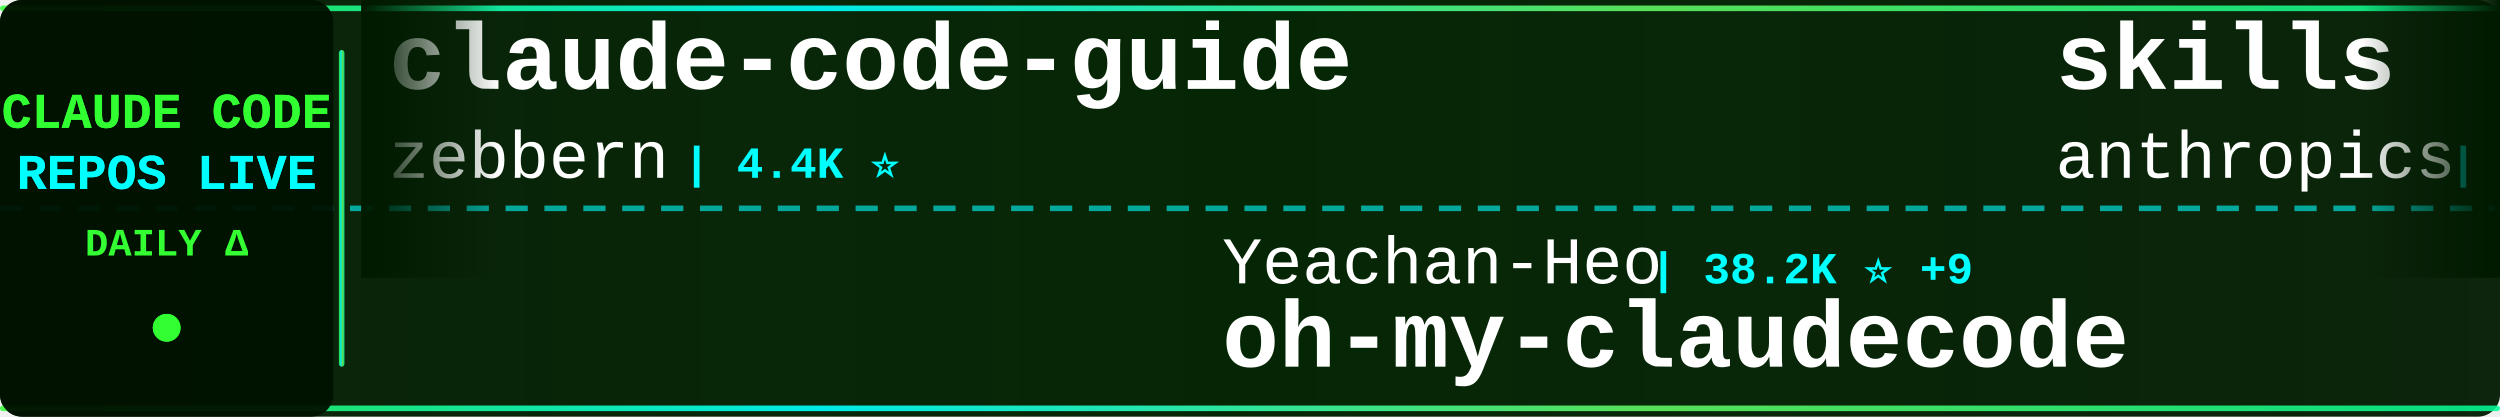
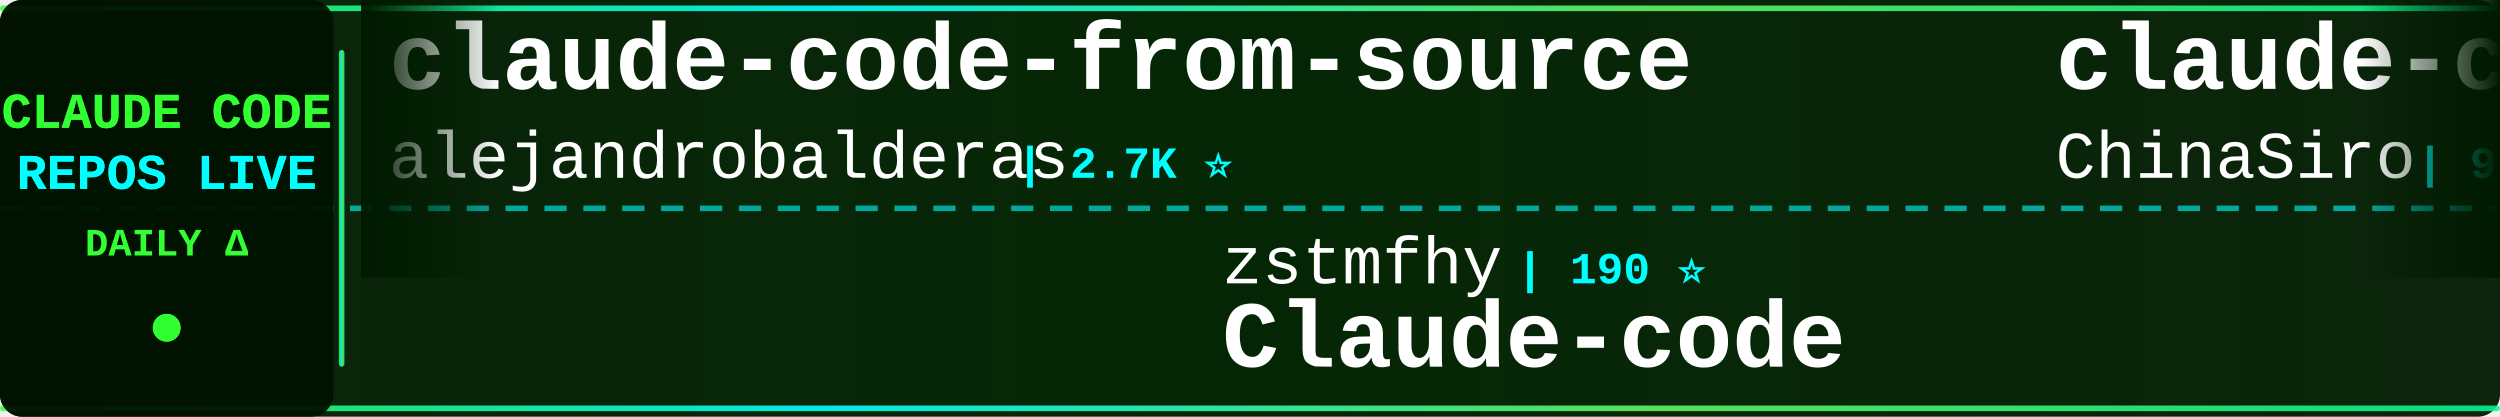
<svg xmlns="http://www.w3.org/2000/svg" width="900" height="150">
  <defs>
    <linearGradient id="tickerBg" x1="0%" y1="0%" x2="100%" y2="0%">
      <stop offset="0%" style="stop-color:#001a00;stop-opacity:0.95" />
      <stop offset="50%" style="stop-color:#002200;stop-opacity:0.98" />
      <stop offset="100%" style="stop-color:#001a00;stop-opacity:0.95" />
    </linearGradient>
    <linearGradient id="borderGrad" x1="0%" y1="0%" x2="100%" y2="0%">
      <stop offset="0%" style="stop-color:#33ff33;stop-opacity:0.85">
        <animate attributeName="stop-opacity" values="0.85;1;0.85" dur="2s" repeatCount="indefinite" />
      </stop>
      <stop offset="33%" style="stop-color:#00ffff;stop-opacity:0.9">
        <animate attributeName="stop-opacity" values="0.9;1;0.9" dur="2.2s" repeatCount="indefinite" />
      </stop>
      <stop offset="66%" style="stop-color:#66ff66;stop-opacity:0.85">
        <animate attributeName="stop-opacity" values="0.85;1;0.85" dur="1.8s" repeatCount="indefinite" />
      </stop>
      <stop offset="100%" style="stop-color:#00ff99;stop-opacity:0.85">
        <animate attributeName="stop-opacity" values="0.85;1;0.85" dur="2s" repeatCount="indefinite" />
      </stop>
    </linearGradient>
    <filter id="textGlow">
      <feGaussianBlur stdDeviation="0.1" result="coloredBlur" />
      <feMerge>
        <feMergeNode in="coloredBlur" />
        <feMergeNode in="SourceGraphic" />
      </feMerge>
    </filter>
    <filter id="metricGlow">
      <feGaussianBlur stdDeviation="0.2" result="coloredBlur" />
      <feMerge>
        <feMergeNode in="coloredBlur" />
        <feMergeNode in="SourceGraphic" />
      </feMerge>
    </filter>
    <linearGradient id="leftFade" x1="0%" y1="0%" x2="100%" y2="0%">
      <stop offset="0%" style="stop-color:#001a00;stop-opacity:1" />
      <stop offset="100%" style="stop-color:#001a00;stop-opacity:0" />
    </linearGradient>
    <linearGradient id="rightFade" x1="0%" y1="0%" x2="100%" y2="0%">
      <stop offset="0%" style="stop-color:#001a00;stop-opacity:0" />
      <stop offset="100%" style="stop-color:#001a00;stop-opacity:1" />
    </linearGradient>
  </defs>
  <rect width="900" height="150" fill="url(#tickerBg)" rx="8" />
  <rect x="0" y="2" width="900" height="2" fill="url(#borderGrad)" rx="1" />
  <rect x="0" y="146" width="900" height="2" fill="url(#borderGrad)" rx="1" />
  <line x1="0" y1="75" x2="900" y2="75" stroke="#00ffff" stroke-width="2" stroke-dasharray="8 6" opacity="0.6" />
  <rect x="0" y="0" width="120" height="150" fill="#001100" opacity="0.95" rx="8" />
  <text x="60" y="46" font-family="'Courier New', monospace" font-size="18" font-weight="bold" fill="#33ff33" text-anchor="middle" filter="url(#textGlow)">
    CLAUDE CODE
  </text>
  <text x="60" y="68" font-family="'Courier New', monospace" font-size="18" font-weight="bold" fill="#00ffff" text-anchor="middle" filter="url(#textGlow)">
    REPOS LIVE
  </text>
  <text x="60" y="92" font-family="'Courier New', monospace" font-size="14" font-weight="bold" fill="#33ff33" text-anchor="middle">
    DAILY Δ
  </text>
  <circle cx="60" cy="118" r="5" fill="#33ff33" filter="url(#metricGlow)">
    <animate attributeName="r" values="4;6;4" dur="1.5s" repeatCount="indefinite" />
    <animate attributeName="opacity" values="0.6;1;0.6" dur="1.5s" repeatCount="indefinite" />
  </circle>
  <rect x="122" y="18" width="2" height="114" fill="url(#borderGrad)" rx="1" />
  <clipPath id="tickerClip">
    <rect x="130" y="0" width="770" height="150" />
  </clipPath>
  <g clip-path="url(#tickerClip)">
    <g id="tickerItems">
      <animateTransform attributeName="transform" attributeType="XML" type="translate" from="0 0" to="-3000 0" dur="54s" repeatCount="indefinite" />
      <g transform="translate(0, 0)">
-         <text x="140" y="32" font-family="'Courier New', monospace" font-size="34" font-weight="bold" fill="#ffffff">claude-code-guide</text>
-         <text x="140" y="64" font-family="'Courier New', monospace" font-size="24" font-weight="normal" fill="#ffffff" opacity="1.0">zebbern</text>
-         <text x="246" y="64" font-family="'Courier New', monospace" font-size="16" font-weight="bold" fill="#00ffff"> | 4.4K ⭐</text>
+         <text x="140" y="32" font-family="'Courier New', monospace" font-size="34" font-weight="bold" fill="#ffffff">claude-code-from-source</text>
+         <text x="140" y="64" font-family="'Courier New', monospace" font-size="24" font-weight="normal" fill="#ffffff" opacity="1.0">alejandrobalderas</text>
+         <text x="366" y="64" font-family="'Courier New', monospace" font-size="16" font-weight="bold" fill="#00ffff"> | 2.7K ⭐</text>
      </g>
      <g transform="translate(300, 0)">
-         <text x="140" y="102" font-family="'Courier New', monospace" font-size="24" font-weight="normal" fill="#ffffff" opacity="1.0">Yeachan-Heo</text>
-         <text x="294" y="102" font-family="'Courier New', monospace" font-size="16" font-weight="bold" fill="#00ffff"> | 38.2K ⭐ +9</text>
-         <text x="140" y="132" font-family="'Courier New', monospace" font-size="34" font-weight="bold" fill="#ffffff">oh-my-claudecode</text>
+         <text x="140" y="102" font-family="'Courier New', monospace" font-size="24" font-weight="normal" fill="#ffffff" opacity="1.0">zstmfhy</text>
+         <text x="246" y="102" font-family="'Courier New', monospace" font-size="16" font-weight="bold" fill="#00ffff"> | 190 ⭐</text>
+         <text x="140" y="132" font-family="'Courier New', monospace" font-size="34" font-weight="bold" fill="#ffffff">Claude-code</text>
      </g>
      <g transform="translate(600, 0)">
-         <text x="140" y="32" font-family="'Courier New', monospace" font-size="34" font-weight="bold" fill="#ffffff">skills</text>
-         <text x="140" y="64" font-family="'Courier New', monospace" font-size="24" font-weight="normal" fill="#ffffff" opacity="1.0">anthropics</text>
-         <text x="282" y="64" font-family="'Courier New', monospace" font-size="16" font-weight="bold" fill="#00ffff"> | 165.1K ⭐ +39</text>
+         <text x="140" y="32" font-family="'Courier New', monospace" font-size="34" font-weight="bold" fill="#ffffff">claude-code-sourcemap</text>
+         <text x="140" y="64" font-family="'Courier New', monospace" font-size="24" font-weight="normal" fill="#ffffff" opacity="1.0">ChinaSiro</text>
+         <text x="270" y="64" font-family="'Courier New', monospace" font-size="16" font-weight="bold" fill="#00ffff"> | 9.6K ⭐</text>
      </g>
      <g transform="translate(900, 0)">
-         <text x="140" y="102" font-family="'Courier New', monospace" font-size="24" font-weight="normal" fill="#ffffff" opacity="1.0">AprilNEA</text>
-         <text x="258" y="102" font-family="'Courier New', monospace" font-size="16" font-weight="bold" fill="#00ffff"> | 392 ⭐</text>
-         <text x="140" y="132" font-family="'Courier New', monospace" font-size="34" font-weight="bold" fill="#ffffff">claude-code-source</text>
+         <text x="140" y="102" font-family="'Courier New', monospace" font-size="24" font-weight="normal" fill="#ffffff" opacity="1.0">OrcaWhisper</text>
+         <text x="294" y="102" font-family="'Courier New', monospace" font-size="16" font-weight="bold" fill="#00ffff"> | 87 ⭐</text>
+         <text x="140" y="132" font-family="'Courier New', monospace" font-size="34" font-weight="bold" fill="#ffffff">Claude-Code</text>
      </g>
      <g transform="translate(1200, 0)">
-         <text x="140" y="32" font-family="'Courier New', monospace" font-size="34" font-weight="bold" fill="#ffffff">claude-code-proxy</text>
-         <text x="140" y="64" font-family="'Courier New', monospace" font-size="24" font-weight="normal" fill="#ffffff" opacity="1.0">fuergaosi233</text>
-         <text x="306" y="64" font-family="'Courier New', monospace" font-size="16" font-weight="bold" fill="#00ffff"> | 2.8K ⭐</text>
+         <text x="140" y="32" font-family="'Courier New', monospace" font-size="34" font-weight="bold" fill="#ffffff">claude-code-cli</text>
+         <text x="140" y="64" font-family="'Courier New', monospace" font-size="24" font-weight="normal" fill="#ffffff" opacity="1.0">huangserva</text>
+         <text x="282" y="64" font-family="'Courier New', monospace" font-size="16" font-weight="bold" fill="#00ffff"> | 621 ⭐</text>
      </g>
      <g transform="translate(1500, 0)">
-         <text x="140" y="102" font-family="'Courier New', monospace" font-size="24" font-weight="normal" fill="#ffffff" opacity="1.0">chauncygu</text>
-         <text x="270" y="102" font-family="'Courier New', monospace" font-size="16" font-weight="bold" fill="#00ffff"> | 2.8K ⭐</text>
-         <text x="140" y="132" font-family="'Courier New', monospace" font-size="34" font-weight="bold" fill="#ffffff">collection-claude-code-s...</text>
+         <text x="140" y="102" font-family="'Courier New', monospace" font-size="24" font-weight="normal" fill="#ffffff" opacity="1.0">anthropics</text>
+         <text x="282" y="102" font-family="'Courier New', monospace" font-size="16" font-weight="bold" fill="#00ffff"> | 930 ⭐</text>
+         <text x="140" y="132" font-family="'Courier New', monospace" font-size="34" font-weight="bold" fill="#ffffff">claude-code-base-action</text>
      </g>
      <g transform="translate(1800, 0)">
-         <text x="140" y="32" font-family="'Courier New', monospace" font-size="34" font-weight="bold" fill="#ffffff">claude-code-hub</text>
-         <text x="140" y="64" font-family="'Courier New', monospace" font-size="24" font-weight="normal" fill="#ffffff" opacity="1.0">ding113</text>
-         <text x="246" y="64" font-family="'Courier New', monospace" font-size="16" font-weight="bold" fill="#00ffff"> | 3.3K ⭐</text>
+         <text x="140" y="32" font-family="'Courier New', monospace" font-size="34" font-weight="bold" fill="#ffffff">claude-code-guide</text>
+         <text x="140" y="64" font-family="'Courier New', monospace" font-size="24" font-weight="normal" fill="#ffffff" opacity="1.0">Cranot</text>
+         <text x="234" y="64" font-family="'Courier New', monospace" font-size="16" font-weight="bold" fill="#00ffff"> | 2.9K ⭐</text>
      </g>
      <g transform="translate(2100, 0)">
-         <text x="140" y="102" font-family="'Courier New', monospace" font-size="24" font-weight="normal" fill="#ffffff" opacity="1.0">KPR111</text>
-         <text x="234" y="102" font-family="'Courier New', monospace" font-size="16" font-weight="bold" fill="#00ffff"> | 18 ⭐</text>
-         <text x="140" y="132" font-family="'Courier New', monospace" font-size="34" font-weight="bold" fill="#ffffff">Claude-Code</text>
+         <text x="140" y="102" font-family="'Courier New', monospace" font-size="24" font-weight="normal" fill="#ffffff" opacity="1.0">xu-xiang</text>
+         <text x="258" y="102" font-family="'Courier New', monospace" font-size="16" font-weight="bold" fill="#00ffff"> | 1.8K ⭐</text>
+         <text x="140" y="132" font-family="'Courier New', monospace" font-size="34" font-weight="bold" fill="#ffffff">everything-claude-code-z...</text>
      </g>
      <g transform="translate(2400, 0)">
-         <text x="140" y="32" font-family="'Courier New', monospace" font-size="34" font-weight="bold" fill="#ffffff">Claude-code</text>
-         <text x="140" y="64" font-family="'Courier New', monospace" font-size="24" font-weight="normal" fill="#ffffff" opacity="1.0">zstmfhy</text>
-         <text x="246" y="64" font-family="'Courier New', monospace" font-size="16" font-weight="bold" fill="#00ffff"> | 190 ⭐</text>
+         <text x="140" y="32" font-family="'Courier New', monospace" font-size="34" font-weight="bold" fill="#ffffff">Claude-Code-Source-Study</text>
+         <text x="140" y="64" font-family="'Courier New', monospace" font-size="24" font-weight="normal" fill="#ffffff" opacity="1.0">luyao618</text>
+         <text x="258" y="64" font-family="'Courier New', monospace" font-size="16" font-weight="bold" fill="#00ffff"> | 1.6K ⭐ +1</text>
      </g>
      <g transform="translate(2700, 0)">
-         <text x="140" y="102" font-family="'Courier New', monospace" font-size="24" font-weight="normal" fill="#ffffff" opacity="1.0">oboard</text>
-         <text x="234" y="102" font-family="'Courier New', monospace" font-size="16" font-weight="bold" fill="#00ffff"> | 3.3K ⭐ +1</text>
-         <text x="140" y="132" font-family="'Courier New', monospace" font-size="34" font-weight="bold" fill="#ffffff">claude-code-rev</text>
+         <text x="140" y="102" font-family="'Courier New', monospace" font-size="24" font-weight="normal" fill="#ffffff" opacity="1.0">affaan-m</text>
+         <text x="258" y="102" font-family="'Courier New', monospace" font-size="16" font-weight="bold" fill="#00ffff"> | 236.0K ⭐ +100</text>
+         <text x="140" y="132" font-family="'Courier New', monospace" font-size="34" font-weight="bold" fill="#ffffff">ECC</text>
      </g>
      <g transform="translate(3000, 0)">
-         <text x="140" y="32" font-family="'Courier New', monospace" font-size="34" font-weight="bold" fill="#ffffff">claude-code-guide</text>
-         <text x="140" y="64" font-family="'Courier New', monospace" font-size="24" font-weight="normal" fill="#ffffff" opacity="1.0">zebbern</text>
-         <text x="246" y="64" font-family="'Courier New', monospace" font-size="16" font-weight="bold" fill="#00ffff"> | 4.4K ⭐</text>
+         <text x="140" y="32" font-family="'Courier New', monospace" font-size="34" font-weight="bold" fill="#ffffff">claude-code-from-source</text>
+         <text x="140" y="64" font-family="'Courier New', monospace" font-size="24" font-weight="normal" fill="#ffffff" opacity="1.0">alejandrobalderas</text>
+         <text x="366" y="64" font-family="'Courier New', monospace" font-size="16" font-weight="bold" fill="#00ffff"> | 2.7K ⭐</text>
      </g>
      <g transform="translate(3300, 0)">
-         <text x="140" y="102" font-family="'Courier New', monospace" font-size="24" font-weight="normal" fill="#ffffff" opacity="1.0">Yeachan-Heo</text>
-         <text x="294" y="102" font-family="'Courier New', monospace" font-size="16" font-weight="bold" fill="#00ffff"> | 38.2K ⭐ +9</text>
-         <text x="140" y="132" font-family="'Courier New', monospace" font-size="34" font-weight="bold" fill="#ffffff">oh-my-claudecode</text>
+         <text x="140" y="102" font-family="'Courier New', monospace" font-size="24" font-weight="normal" fill="#ffffff" opacity="1.0">zstmfhy</text>
+         <text x="246" y="102" font-family="'Courier New', monospace" font-size="16" font-weight="bold" fill="#00ffff"> | 190 ⭐</text>
+         <text x="140" y="132" font-family="'Courier New', monospace" font-size="34" font-weight="bold" fill="#ffffff">Claude-code</text>
      </g>
      <g transform="translate(3600, 0)">
-         <text x="140" y="32" font-family="'Courier New', monospace" font-size="34" font-weight="bold" fill="#ffffff">skills</text>
-         <text x="140" y="64" font-family="'Courier New', monospace" font-size="24" font-weight="normal" fill="#ffffff" opacity="1.0">anthropics</text>
-         <text x="282" y="64" font-family="'Courier New', monospace" font-size="16" font-weight="bold" fill="#00ffff"> | 165.1K ⭐ +39</text>
+         <text x="140" y="32" font-family="'Courier New', monospace" font-size="34" font-weight="bold" fill="#ffffff">claude-code-sourcemap</text>
+         <text x="140" y="64" font-family="'Courier New', monospace" font-size="24" font-weight="normal" fill="#ffffff" opacity="1.0">ChinaSiro</text>
+         <text x="270" y="64" font-family="'Courier New', monospace" font-size="16" font-weight="bold" fill="#00ffff"> | 9.6K ⭐</text>
      </g>
      <g transform="translate(3900, 0)">
-         <text x="140" y="102" font-family="'Courier New', monospace" font-size="24" font-weight="normal" fill="#ffffff" opacity="1.0">AprilNEA</text>
-         <text x="258" y="102" font-family="'Courier New', monospace" font-size="16" font-weight="bold" fill="#00ffff"> | 392 ⭐</text>
-         <text x="140" y="132" font-family="'Courier New', monospace" font-size="34" font-weight="bold" fill="#ffffff">claude-code-source</text>
+         <text x="140" y="102" font-family="'Courier New', monospace" font-size="24" font-weight="normal" fill="#ffffff" opacity="1.0">OrcaWhisper</text>
+         <text x="294" y="102" font-family="'Courier New', monospace" font-size="16" font-weight="bold" fill="#00ffff"> | 87 ⭐</text>
+         <text x="140" y="132" font-family="'Courier New', monospace" font-size="34" font-weight="bold" fill="#ffffff">Claude-Code</text>
      </g>
    </g>
  </g>
  <rect x="130" y="0" width="50" height="100" fill="url(#leftFade)" />
  <rect x="850" y="0" width="50" height="100" fill="url(#rightFade)" />
</svg>
